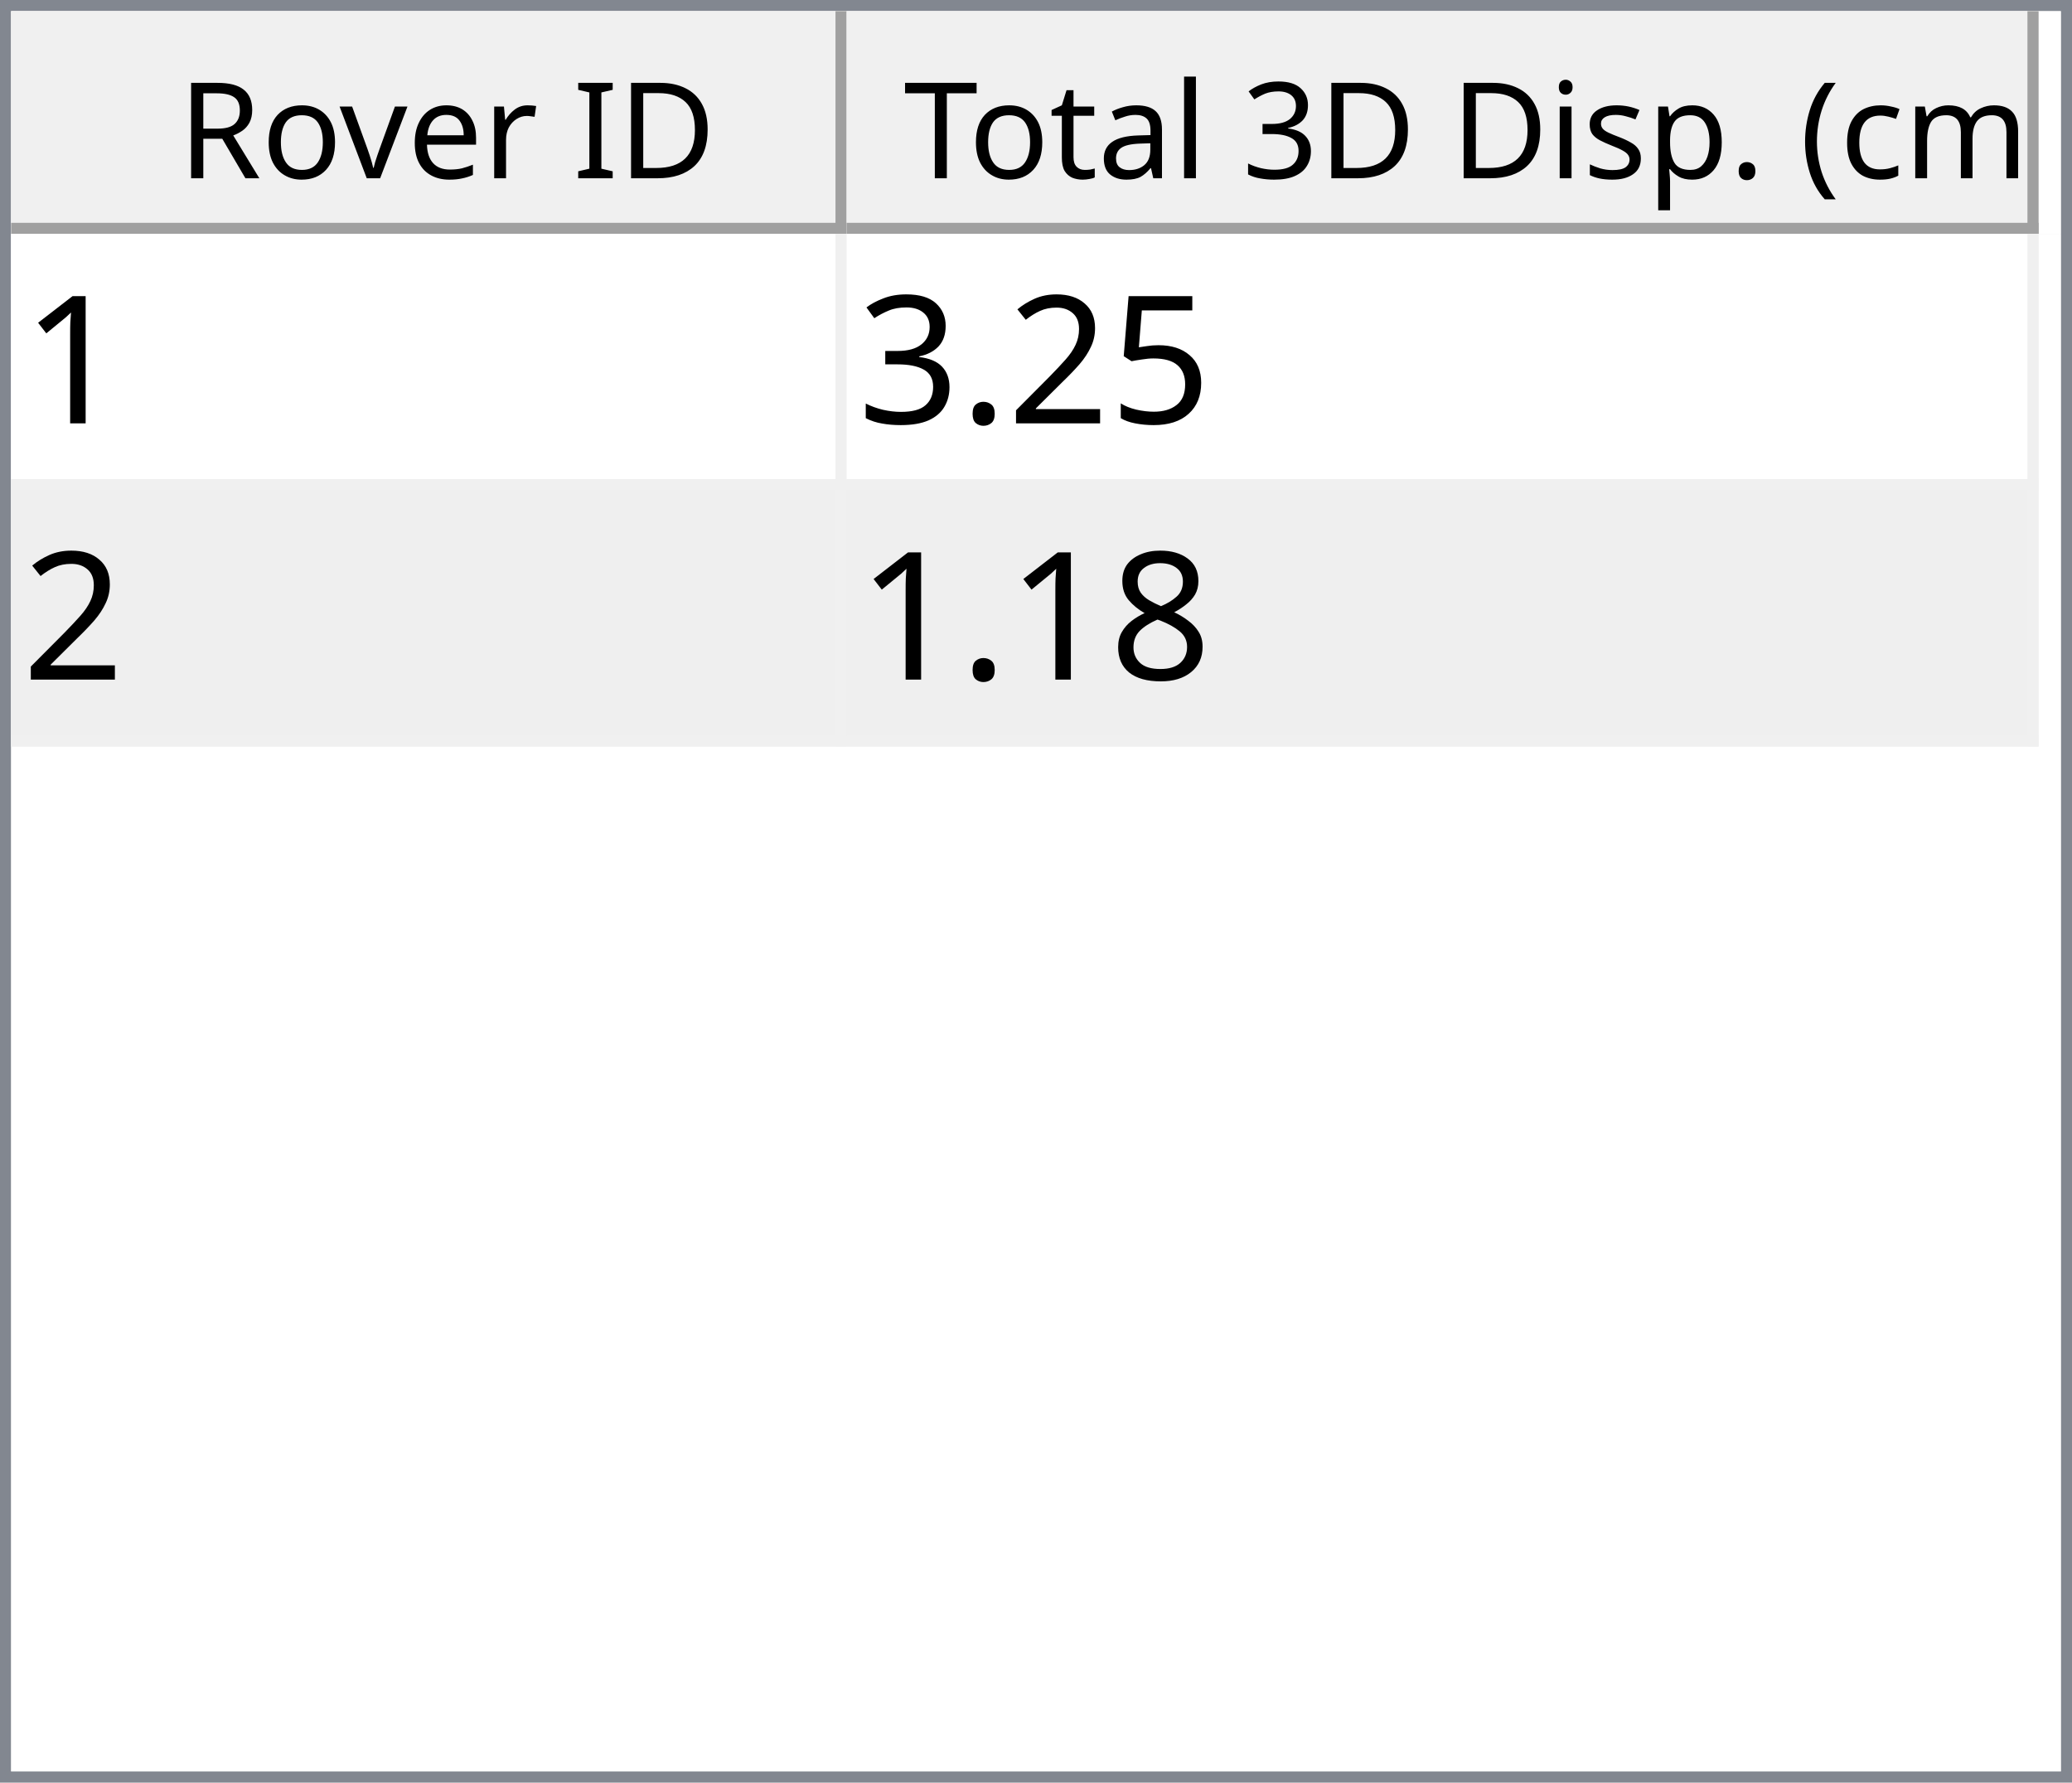
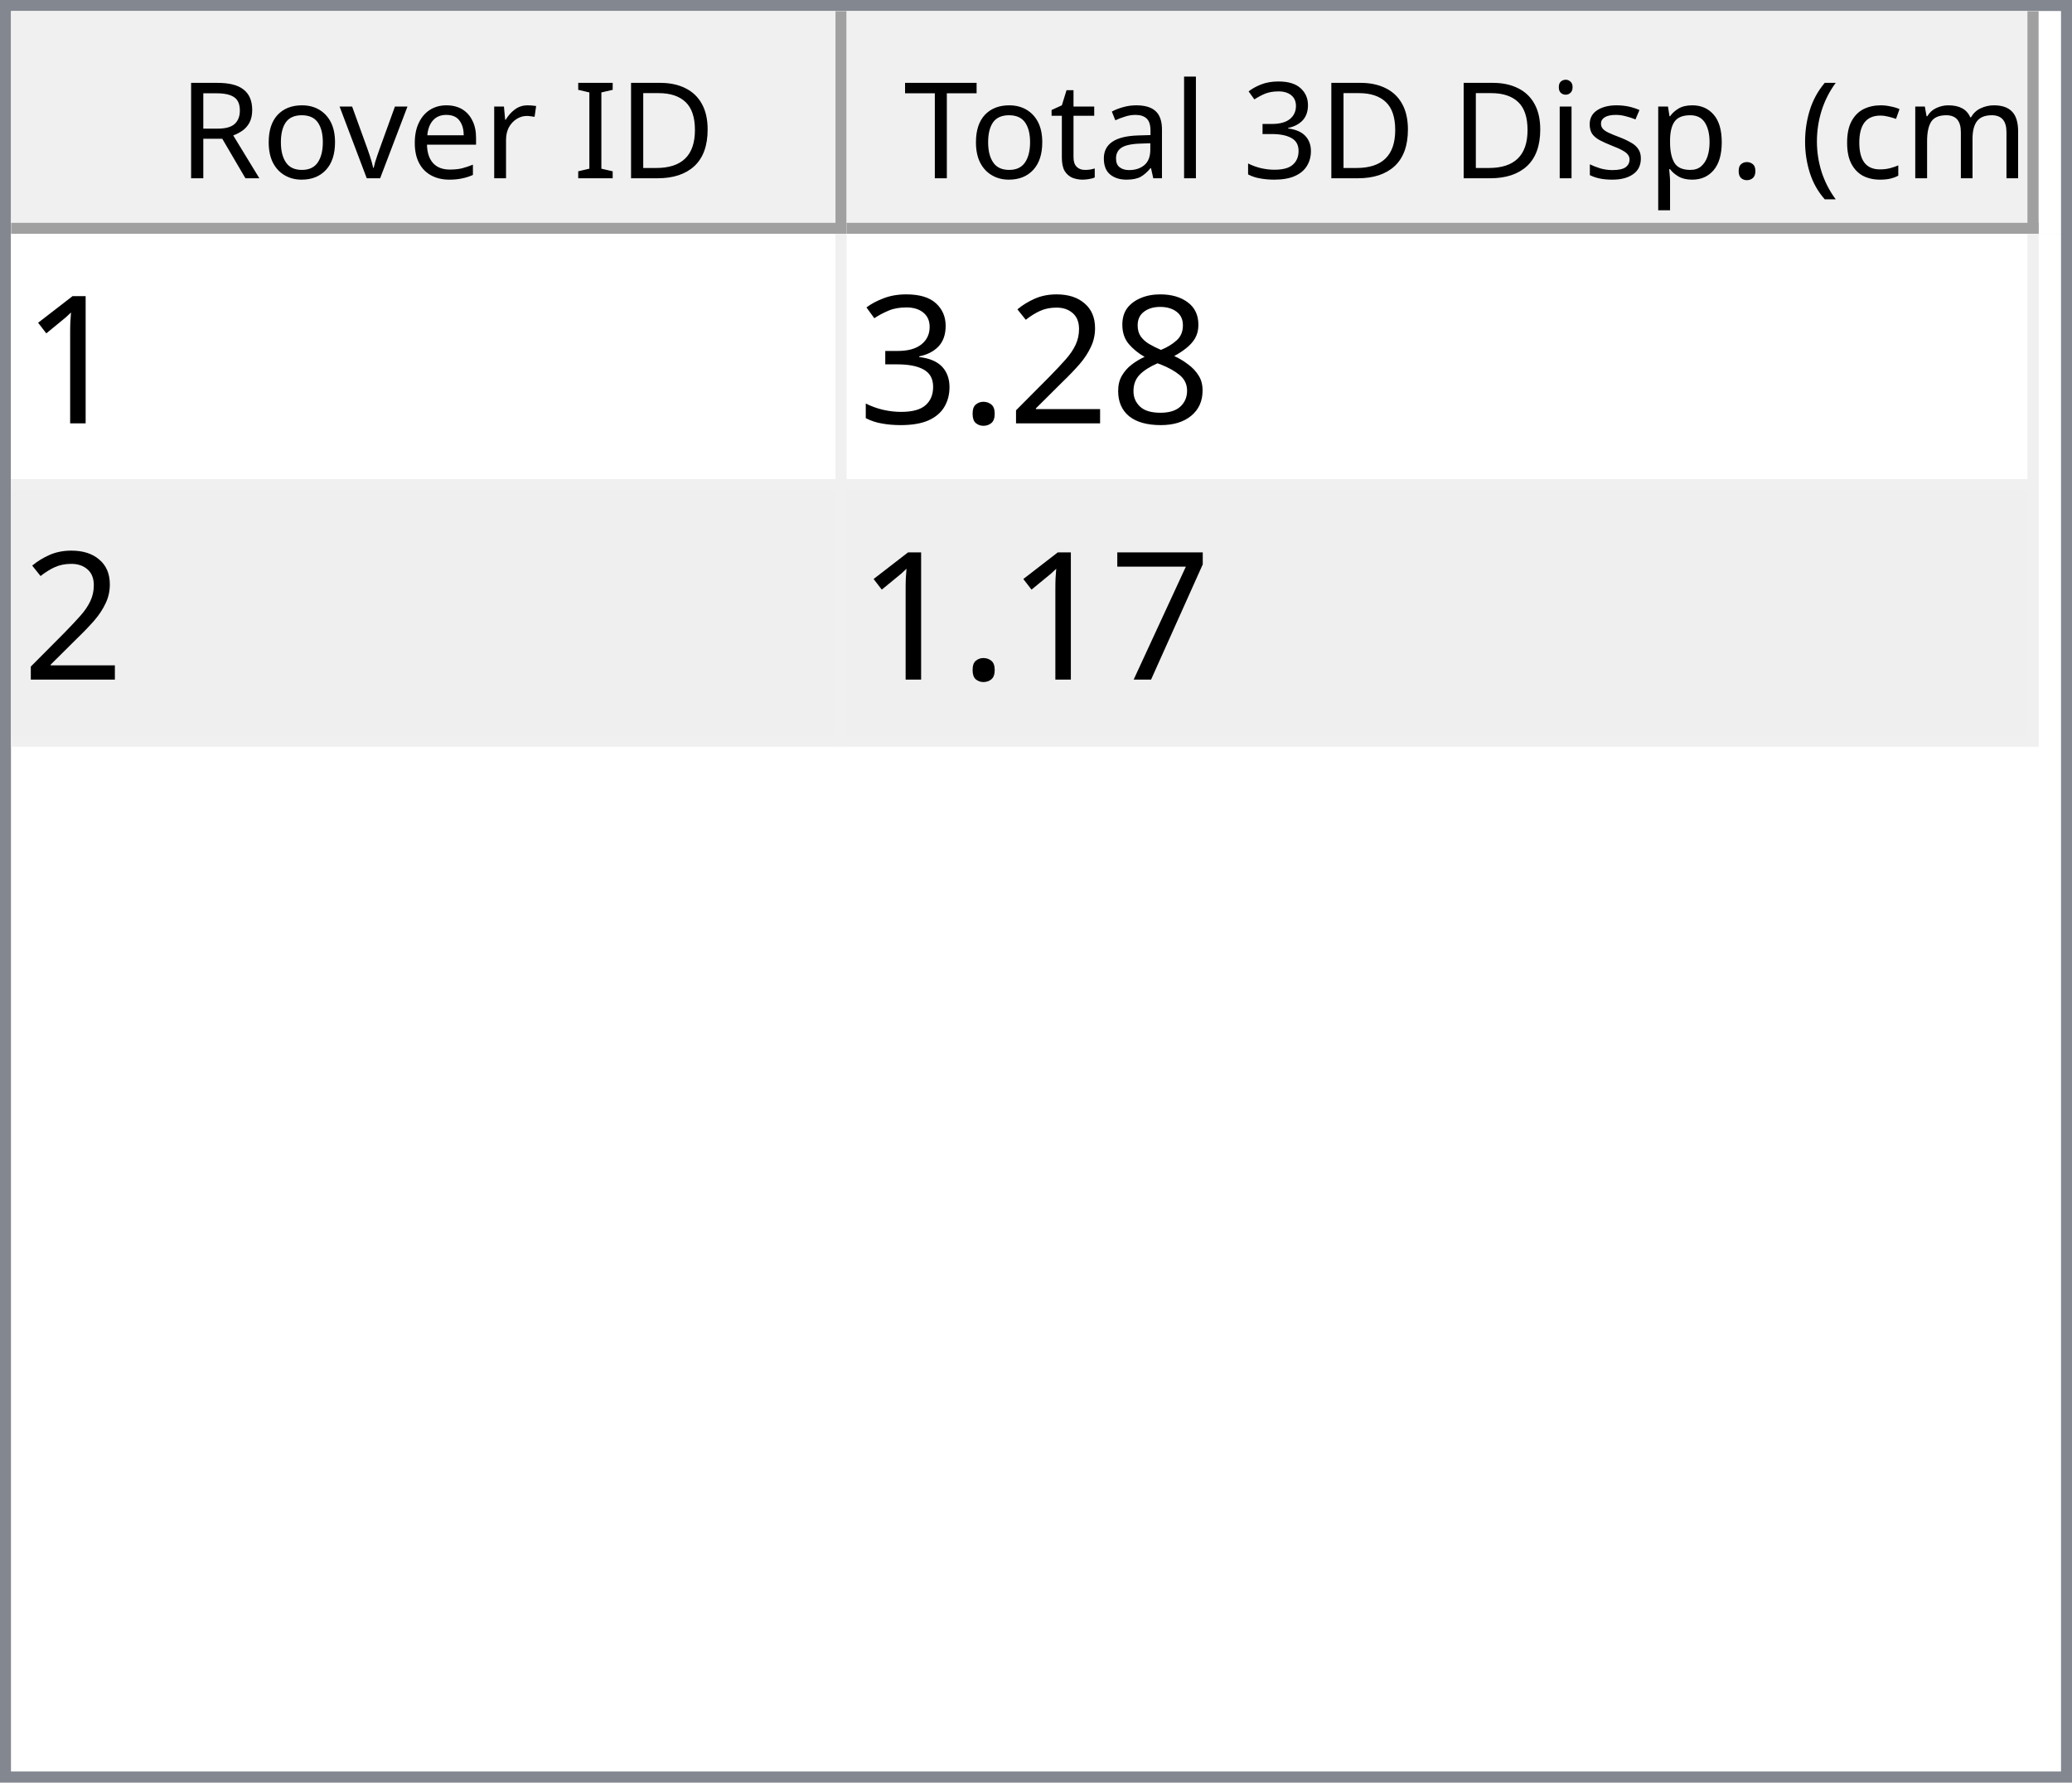
<svg xmlns="http://www.w3.org/2000/svg" style="fill-opacity:1; color-rendering:auto; color-interpolation:auto; text-rendering:auto; stroke:black; stroke-linecap:square; stroke-miterlimit:10; shape-rendering:auto; stroke-opacity:1; fill:black; stroke-dasharray:none; font-weight:normal; stroke-width:1; font-family:'Dialog'; font-style:normal; stroke-linejoin:miter; font-size:12px; stroke-dashoffset:0; image-rendering:auto;" width="186" height="160">
  <defs id="genericDefs" />
  <g>
    <defs id="defs1">
      <clipPath clipPathUnits="userSpaceOnUse" id="clipPath1">
        <path d="M0 0 L186 0 L186 160 L0 160 L0 0 Z" />
      </clipPath>
      <clipPath clipPathUnits="userSpaceOnUse" id="clipPath2">
        <path d="M0 0 L0 160 L186 160 L186 0 Z" />
      </clipPath>
      <clipPath clipPathUnits="userSpaceOnUse" id="clipPath3">
        <path d="M0 0 L0 20 L184 20 L184 0 Z" />
      </clipPath>
      <clipPath clipPathUnits="userSpaceOnUse" id="clipPath4">
        <path d="M0 0 L0 20 L75 20 L75 0 Z" />
      </clipPath>
      <clipPath clipPathUnits="userSpaceOnUse" id="clipPath5">
        <path d="M1 1 L1 19 L74 19 L74 1 Z" />
      </clipPath>
      <clipPath clipPathUnits="userSpaceOnUse" id="clipPath6">
        <path d="M0 0 L0 18 L73 18 L73 0 Z" />
      </clipPath>
      <clipPath clipPathUnits="userSpaceOnUse" id="clipPath7">
        <path d="M-0.5 -0.5 L-0.5 19.5 L74.5 19.5 L74.5 -0.5 Z" />
      </clipPath>
      <clipPath clipPathUnits="userSpaceOnUse" id="clipPath8">
        <path d="M0 0 L0 20 L107 20 L107 0 Z" />
      </clipPath>
      <clipPath clipPathUnits="userSpaceOnUse" id="clipPath9">
        <path d="M1 1 L1 19 L106 19 L106 1 Z" />
      </clipPath>
      <clipPath clipPathUnits="userSpaceOnUse" id="clipPath10">
        <path d="M0 0 L0 18 L105 18 L105 0 Z" />
      </clipPath>
      <clipPath clipPathUnits="userSpaceOnUse" id="clipPath11">
        <path d="M-0.5 -0.5 L-0.5 19.5 L106.5 19.5 L106.5 -0.5 Z" />
      </clipPath>
      <clipPath clipPathUnits="userSpaceOnUse" id="clipPath12">
        <path d="M0 0 L0 138 L184 138 L184 0 Z" />
      </clipPath>
      <clipPath clipPathUnits="userSpaceOnUse" id="clipPath13">
        <path d="M0 0 L0 46 L182 46 L182 0 Z" />
      </clipPath>
      <clipPath clipPathUnits="userSpaceOnUse" id="clipPath14">
        <path d="M-0.5 -0.5 L-0.5 45.5 L181.5 45.5 L181.5 -0.5 Z" />
      </clipPath>
      <clipPath clipPathUnits="userSpaceOnUse" id="clipPath15">
        <path d="M0 0 L0 22 L74 22 L74 0 Z" />
      </clipPath>
      <clipPath clipPathUnits="userSpaceOnUse" id="clipPath16">
        <path d="M0 0 L0 22 L106 22 L106 0 Z" />
      </clipPath>
      <font horiz-adv-x="64.551" id="font1">
        <font-face ascent="107.91" descent="25.098" units-per-em="100" style="font-style:normal; font-family:Segoe UI; font-weight:normal;" />
        <missing-glyph horiz-adv-x="64.551" d="M8.109 0 L8.109 68.266 L56.453 68.266 L56.453 0 L8.109 0 ZM15.328 7.234 L49.219 7.234 L49.219 61.031 L15.328 61.031 L15.328 7.234 Z" />
        <glyph unicode="D" horiz-adv-x="70.117" d="M9.188 0 L9.188 70.016 L28.516 70.016 Q65.531 70.016 65.531 35.891 Q65.531 19.672 55.25 9.836 Q44.969 0 27.734 0 L9.188 0 ZM17.391 62.594 L17.391 7.422 L27.828 7.422 Q41.609 7.422 49.273 14.797 Q56.938 22.172 56.938 35.688 Q56.938 62.594 28.328 62.594 L17.391 62.594 Z" />
        <glyph unicode="I" horiz-adv-x="26.611" d="M17.391 0 L9.188 0 L9.188 70.016 L17.391 70.016 L17.391 0 Z" />
        <glyph unicode=" " horiz-adv-x="27.393" d="" />
        <glyph unicode="r" horiz-adv-x="34.766" d="M34.188 41.891 Q32.078 43.5 28.125 43.5 Q23 43.5 19.555 38.672 Q16.109 33.844 16.109 25.484 L16.109 0 L8.109 0 L8.109 50 L16.109 50 L16.109 39.703 L16.312 39.703 Q18.016 44.969 21.531 47.922 Q25.047 50.875 29.391 50.875 Q32.516 50.875 34.188 50.203 L34.188 41.891 Z" />
        <glyph unicode="e" horiz-adv-x="52.295" d="M48.297 23 L12.984 23 Q13.188 14.656 17.484 10.109 Q21.781 5.562 29.297 5.562 Q37.75 5.562 44.828 11.141 L44.828 3.609 Q38.234 -1.172 27.391 -1.172 Q16.797 -1.172 10.742 5.641 Q4.688 12.453 4.688 24.812 Q4.688 36.469 11.305 43.82 Q17.922 51.172 27.734 51.172 Q37.547 51.172 42.922 44.828 Q48.297 38.484 48.297 27.203 L48.297 23 ZM40.094 29.781 Q40.047 36.719 36.75 40.578 Q33.453 44.438 27.594 44.438 Q21.922 44.438 17.969 40.383 Q14.016 36.328 13.094 29.781 L40.094 29.781 Z" />
        <glyph unicode="v" horiz-adv-x="47.9" d="M47.406 50 L27.484 0 L19.625 0 L0.688 50 L9.469 50 L22.172 13.672 Q23.578 9.672 23.922 6.688 L24.125 6.688 Q24.609 10.453 25.688 13.484 L38.969 50 L47.406 50 Z" />
        <glyph unicode="o" horiz-adv-x="58.594" d="M29 -1.172 Q17.922 -1.172 11.305 5.836 Q4.688 12.844 4.688 24.422 Q4.688 37.016 11.57 44.094 Q18.453 51.172 30.172 51.172 Q41.359 51.172 47.633 44.289 Q53.906 37.406 53.906 25.203 Q53.906 13.234 47.141 6.031 Q40.375 -1.172 29 -1.172 ZM29.594 44.438 Q21.875 44.438 17.383 39.188 Q12.891 33.938 12.891 24.703 Q12.891 15.828 17.43 10.695 Q21.969 5.562 29.594 5.562 Q37.359 5.562 41.531 10.594 Q45.703 15.625 45.703 24.906 Q45.703 34.281 41.531 39.359 Q37.359 44.438 29.594 44.438 Z" />
        <glyph unicode="R" horiz-adv-x="59.814" d="M59.375 0 L49.609 0 L37.891 19.625 Q36.281 22.359 34.766 24.289 Q33.25 26.219 31.664 27.438 Q30.078 28.656 28.25 29.219 Q26.422 29.781 24.125 29.781 L17.391 29.781 L17.391 0 L9.188 0 L9.188 70.016 L30.078 70.016 Q34.672 70.016 38.555 68.867 Q42.438 67.719 45.289 65.375 Q48.141 63.031 49.758 59.547 Q51.375 56.062 51.375 51.375 Q51.375 47.703 50.273 44.656 Q49.172 41.609 47.148 39.211 Q45.125 36.812 42.266 35.133 Q39.406 33.453 35.844 32.516 L35.844 32.328 Q37.594 31.547 38.891 30.547 Q40.188 29.547 41.359 28.18 Q42.531 26.812 43.68 25.078 Q44.828 23.344 46.234 21.047 L59.375 0 ZM17.391 62.594 L17.391 37.203 L28.516 37.203 Q31.594 37.203 34.203 38.133 Q36.812 39.062 38.719 40.797 Q40.625 42.531 41.703 45.047 Q42.781 47.562 42.781 50.688 Q42.781 56.297 39.141 59.445 Q35.5 62.594 28.609 62.594 L17.391 62.594 Z" />
        <glyph unicode=")" horiz-adv-x="30.176" d="M8.297 -15.922 L1.172 -15.922 Q16.406 2.344 16.406 26.812 Q16.406 51.469 1.078 70.016 L8.297 70.016 Q23.531 52.156 23.531 26.703 Q23.531 1.375 8.297 -15.922 Z" />
        <glyph unicode="m" horiz-adv-x="86.133" d="M79.109 0 L71.094 0 L71.094 28.719 Q71.094 37.016 68.531 40.727 Q65.969 44.438 59.906 44.438 Q54.781 44.438 51.195 39.75 Q47.609 35.062 47.609 28.516 L47.609 0 L39.594 0 L39.594 29.688 Q39.594 44.438 28.219 44.438 Q22.953 44.438 19.531 40.016 Q16.109 35.594 16.109 28.516 L16.109 0 L8.109 0 L8.109 50 L16.109 50 L16.109 42.094 L16.312 42.094 Q21.625 51.172 31.844 51.172 Q36.969 51.172 40.773 48.312 Q44.578 45.453 46 40.828 Q51.562 51.172 62.594 51.172 Q79.109 51.172 79.109 30.812 L79.109 0 Z" />
        <glyph unicode="c" horiz-adv-x="46.191" d="M42.188 2.297 Q36.422 -1.172 28.516 -1.172 Q17.828 -1.172 11.258 5.789 Q4.688 12.75 4.688 23.828 Q4.688 36.188 11.766 43.68 Q18.844 51.172 30.672 51.172 Q37.25 51.172 42.281 48.734 L42.281 40.531 Q36.719 44.438 30.375 44.438 Q22.703 44.438 17.797 38.945 Q12.891 33.453 12.891 24.516 Q12.891 15.719 17.508 10.641 Q22.125 5.562 29.891 5.562 Q36.422 5.562 42.188 9.906 L42.188 2.297 Z" />
        <glyph unicode="(" horiz-adv-x="30.176" d="M29.109 -15.922 L21.969 -15.922 Q6.844 1.375 6.844 26.703 Q6.844 52.156 21.969 70.016 L29.203 70.016 Q13.875 51.469 13.875 26.812 Q13.875 2.344 29.109 -15.922 Z" />
        <glyph unicode="." horiz-adv-x="21.68" d="M10.891 -1.078 Q8.641 -1.078 7.055 0.539 Q5.469 2.156 5.469 4.391 Q5.469 6.641 7.055 8.273 Q8.641 9.906 10.891 9.906 Q13.188 9.906 14.797 8.273 Q16.406 6.641 16.406 4.391 Q16.406 2.156 14.797 0.539 Q13.188 -1.078 10.891 -1.078 Z" />
        <glyph unicode="p" horiz-adv-x="58.789" d="M16.312 7.234 L16.109 7.234 L16.109 -23 L8.109 -23 L8.109 50 L16.109 50 L16.109 41.219 L16.312 41.219 Q22.219 51.172 33.594 51.172 Q43.266 51.172 48.688 44.461 Q54.109 37.75 54.109 26.469 Q54.109 13.922 48 6.375 Q41.891 -1.172 31.297 -1.172 Q21.578 -1.172 16.312 7.234 ZM16.109 27.391 L16.109 20.406 Q16.109 14.203 20.141 9.883 Q24.172 5.562 30.375 5.562 Q37.641 5.562 41.773 11.133 Q45.906 16.703 45.906 26.609 Q45.906 34.969 42.047 39.703 Q38.188 44.438 31.594 44.438 Q24.609 44.438 20.359 39.578 Q16.109 34.719 16.109 27.391 Z" />
        <glyph unicode="s" horiz-adv-x="42.432" d="M5.078 1.812 L5.078 10.406 Q11.625 5.562 19.484 5.562 Q30.031 5.562 30.031 12.594 Q30.031 14.594 29.125 15.992 Q28.219 17.391 26.68 18.461 Q25.141 19.531 23.07 20.383 Q21 21.234 18.609 22.172 Q15.281 23.484 12.766 24.828 Q10.25 26.172 8.57 27.859 Q6.891 29.547 6.031 31.695 Q5.172 33.844 5.172 36.719 Q5.172 40.234 6.789 42.945 Q8.406 45.656 11.086 47.484 Q13.766 49.312 17.211 50.242 Q20.656 51.172 24.312 51.172 Q30.812 51.172 35.938 48.922 L35.938 40.828 Q30.422 44.438 23.25 44.438 Q21 44.438 19.195 43.922 Q17.391 43.406 16.094 42.477 Q14.797 41.547 14.086 40.258 Q13.375 38.969 13.375 37.406 Q13.375 35.453 14.086 34.133 Q14.797 32.812 16.164 31.789 Q17.531 30.766 19.484 29.938 Q21.438 29.109 23.922 28.125 Q27.25 26.859 29.883 25.516 Q32.516 24.172 34.375 22.484 Q36.234 20.797 37.234 18.602 Q38.234 16.406 38.234 13.375 Q38.234 9.672 36.602 6.938 Q34.969 4.203 32.234 2.398 Q29.5 0.594 25.93 -0.289 Q22.359 -1.172 18.453 -1.172 Q10.75 -1.172 5.078 1.812 Z" />
        <glyph unicode="i" horiz-adv-x="24.219" d="M12.203 62.703 Q10.062 62.703 8.547 64.164 Q7.031 65.625 7.031 67.875 Q7.031 70.125 8.547 71.609 Q10.062 73.094 12.203 73.094 Q14.406 73.094 15.945 71.609 Q17.484 70.125 17.484 67.875 Q17.484 65.719 15.945 64.211 Q14.406 62.703 12.203 62.703 ZM16.109 0 L8.109 0 L8.109 50 L16.109 50 L16.109 0 Z" />
        <glyph unicode="3" horiz-adv-x="53.906" d="M46.531 19.828 Q46.531 15.094 44.75 11.211 Q42.969 7.328 39.719 4.57 Q36.469 1.812 31.93 0.297 Q27.391 -1.219 21.922 -1.219 Q11.922 -1.219 6 2.594 L6 11.188 Q13.094 5.609 22.219 5.609 Q25.875 5.609 28.828 6.539 Q31.781 7.469 33.906 9.227 Q36.031 10.984 37.18 13.477 Q38.328 15.969 38.328 19.094 Q38.328 32.812 18.797 32.812 L12.984 32.812 L12.984 39.594 L18.5 39.594 Q35.797 39.594 35.797 52.484 Q35.797 64.406 22.609 64.406 Q15.188 64.406 8.688 59.422 L8.688 67.188 Q15.375 71.188 24.609 71.188 Q29 71.188 32.57 69.969 Q36.141 68.75 38.68 66.555 Q41.219 64.359 42.609 61.281 Q44 58.203 44 54.5 Q44 40.672 30.031 36.719 L30.031 36.531 Q33.594 36.141 36.625 34.797 Q39.656 33.453 41.852 31.305 Q44.047 29.156 45.289 26.25 Q46.531 23.344 46.531 19.828 Z" />
        <glyph unicode="l" horiz-adv-x="24.219" d="M16.109 0 L8.109 0 L8.109 74.031 L16.109 74.031 L16.109 0 Z" />
        <glyph unicode="a" horiz-adv-x="50.879" d="M43.891 0 L35.891 0 L35.891 7.812 L35.688 7.812 Q30.469 -1.172 20.312 -1.172 Q12.844 -1.172 8.617 2.781 Q4.391 6.734 4.391 13.281 Q4.391 27.297 20.906 29.594 L35.891 31.688 Q35.891 44.438 25.594 44.438 Q16.547 44.438 9.281 38.281 L9.281 46.484 Q16.656 51.172 26.266 51.172 Q43.891 51.172 43.891 32.516 L43.891 0 ZM35.891 25.297 L23.828 23.641 Q18.266 22.859 15.43 20.875 Q12.594 18.891 12.594 13.875 Q12.594 10.203 15.211 7.883 Q17.828 5.562 22.172 5.562 Q28.125 5.562 32.008 9.742 Q35.891 13.922 35.891 20.312 L35.891 25.297 Z" />
        <glyph unicode="t" horiz-adv-x="33.887" d="M31.297 0.484 Q28.469 -1.078 23.828 -1.078 Q10.688 -1.078 10.688 13.578 L10.688 43.172 L2.094 43.172 L2.094 50 L10.688 50 L10.688 62.203 L18.703 64.797 L18.703 50 L31.297 50 L31.297 43.172 L18.703 43.172 L18.703 14.984 Q18.703 9.969 20.414 7.82 Q22.125 5.672 26.078 5.672 Q29.109 5.672 31.297 7.328 L31.297 0.484 Z" />
        <glyph unicode="T" horiz-adv-x="52.393" d="M50.594 62.594 L30.375 62.594 L30.375 0 L22.172 0 L22.172 62.594 L2 62.594 L2 70.016 L50.594 70.016 L50.594 62.594 Z" />
      </font>
      <font horiz-adv-x="75.0" id="font2">
        <font-face ascent="100.537" descent="21.973" units-per-em="100" style="font-style:normal; font-family:sans-serif; font-weight:normal;" />
        <missing-glyph horiz-adv-x="75.0" d="M12.5 0 L12.5 62.5 L62.5 62.5 L62.5 0 L12.5 0 ZM14.062 1.562 L60.938 1.562 L60.938 60.938 L14.062 60.938 L14.062 1.562 Z" />
        <glyph unicode="1" horiz-adv-x="55.615" d="M37.25 0 L28.469 0 L28.469 56 Q25.297 52.984 20.141 49.953 Q14.984 46.922 10.891 45.406 L10.891 53.906 Q18.266 57.375 23.781 62.305 Q29.297 67.234 31.594 71.875 L37.25 71.875 L37.25 0 Z" />
-         <glyph unicode="5" horiz-adv-x="55.615" d="M4.156 18.75 L13.375 19.531 Q14.406 12.797 18.141 9.398 Q21.875 6 27.156 6 Q33.5 6 37.891 10.789 Q42.281 15.578 42.281 23.484 Q42.281 31 38.062 35.352 Q33.844 39.703 27 39.703 Q22.75 39.703 19.336 37.773 Q15.922 35.844 13.969 32.766 L5.719 33.844 L12.641 70.609 L48.25 70.609 L48.25 62.203 L19.672 62.203 L15.828 42.969 Q22.266 47.469 29.344 47.469 Q38.719 47.469 45.164 40.969 Q51.609 34.469 51.609 24.266 Q51.609 14.547 45.953 7.469 Q39.062 -1.219 27.156 -1.219 Q17.391 -1.219 11.211 4.25 Q5.031 9.719 4.156 18.75 Z" />
+         <glyph unicode="8" horiz-adv-x="55.615" d="M17.672 38.812 Q12.203 40.828 9.57 44.539 Q6.938 48.25 6.938 53.422 Q6.938 61.234 12.555 66.555 Q18.172 71.875 27.484 71.875 Q36.859 71.875 42.578 66.43 Q48.297 60.984 48.297 53.172 Q48.297 48.188 45.68 44.508 Q43.062 40.828 37.75 38.812 Q44.344 36.672 47.781 31.883 Q51.219 27.094 51.219 20.453 Q51.219 11.281 44.727 5.031 Q38.234 -1.219 27.641 -1.219 Q17.047 -1.219 10.547 5.055 Q4.047 11.328 4.047 20.703 Q4.047 27.688 7.594 32.398 Q11.141 37.109 17.672 38.812 ZM15.922 53.719 Q15.922 48.641 19.195 45.414 Q22.469 42.188 27.688 42.188 Q32.766 42.188 36.016 45.383 Q39.266 48.578 39.266 53.219 Q39.266 58.062 35.914 61.359 Q32.562 64.656 27.594 64.656 Q22.562 64.656 19.242 61.43 Q15.922 58.203 15.922 53.719 ZM13.094 20.656 Q13.094 16.891 14.875 13.375 Q16.656 9.859 20.172 7.93 Q23.688 6 27.734 6 Q34.031 6 38.133 10.055 Q42.234 14.109 42.234 20.359 Q42.234 26.703 38.016 30.859 Q33.797 35.016 27.438 35.016 Q21.234 35.016 17.164 30.914 Q13.094 26.812 13.094 20.656 Z" />
        <glyph unicode="2" horiz-adv-x="55.615" d="M50.344 8.453 L50.344 0 L3.031 0 Q2.938 3.172 4.047 6.109 Q5.859 10.938 9.836 15.625 Q13.812 20.312 21.344 26.469 Q33.016 36.031 37.117 41.625 Q41.219 47.219 41.219 52.203 Q41.219 57.422 37.477 61.008 Q33.734 64.594 27.734 64.594 Q21.391 64.594 17.578 60.789 Q13.766 56.984 13.719 50.25 L4.688 51.172 Q5.609 61.281 11.664 66.578 Q17.719 71.875 27.938 71.875 Q38.234 71.875 44.242 66.164 Q50.25 60.453 50.25 52 Q50.25 47.703 48.492 43.555 Q46.734 39.406 42.656 34.812 Q38.578 30.219 29.109 22.219 Q21.188 15.578 18.945 13.211 Q16.703 10.844 15.234 8.453 L50.344 8.453 Z" />
        <glyph unicode="." horiz-adv-x="27.783" d="M9.078 0 L9.078 10.016 L19.094 10.016 L19.094 0 L9.078 0 Z" />
        <glyph unicode="3" horiz-adv-x="55.615" d="M4.203 18.891 L12.984 20.062 Q14.5 12.594 18.141 9.297 Q21.781 6 27 6 Q33.203 6 37.477 10.297 Q41.75 14.594 41.75 20.953 Q41.75 27 37.797 30.93 Q33.844 34.859 27.734 34.859 Q25.25 34.859 21.531 33.891 L22.516 41.609 Q23.391 41.5 23.922 41.5 Q29.547 41.5 34.039 44.43 Q38.531 47.359 38.531 53.469 Q38.531 58.297 35.258 61.477 Q31.984 64.656 26.812 64.656 Q21.688 64.656 18.266 61.43 Q14.844 58.203 13.875 51.766 L5.078 53.328 Q6.688 62.156 12.398 67.016 Q18.109 71.875 26.609 71.875 Q32.469 71.875 37.398 69.359 Q42.328 66.844 44.945 62.5 Q47.562 58.156 47.562 53.266 Q47.562 48.641 45.07 44.828 Q42.578 41.016 37.703 38.766 Q44.047 37.312 47.562 32.695 Q51.078 28.078 51.078 21.141 Q51.078 11.766 44.242 5.25 Q37.406 -1.266 26.953 -1.266 Q17.531 -1.266 11.305 4.352 Q5.078 9.969 4.203 18.891 Z" />
-         <glyph unicode="8" horiz-adv-x="55.615" d="M17.672 38.812 Q12.203 40.828 9.57 44.539 Q6.938 48.25 6.938 53.422 Q6.938 61.234 12.555 66.555 Q18.172 71.875 27.484 71.875 Q36.859 71.875 42.578 66.43 Q48.297 60.984 48.297 53.172 Q48.297 48.188 45.68 44.508 Q43.062 40.828 37.75 38.812 Q44.344 36.672 47.781 31.883 Q51.219 27.094 51.219 20.453 Q51.219 11.281 44.727 5.031 Q38.234 -1.219 27.641 -1.219 Q17.047 -1.219 10.547 5.055 Q4.047 11.328 4.047 20.703 Q4.047 27.688 7.594 32.398 Q11.141 37.109 17.672 38.812 ZM15.922 53.719 Q15.922 48.641 19.195 45.414 Q22.469 42.188 27.688 42.188 Q32.766 42.188 36.016 45.383 Q39.266 48.578 39.266 53.219 Q39.266 58.062 35.914 61.359 Q32.562 64.656 27.594 64.656 Q22.562 64.656 19.242 61.43 Q15.922 58.203 15.922 53.719 ZM13.094 20.656 Q13.094 16.891 14.875 13.375 Q16.656 9.859 20.172 7.93 Q23.688 6 27.734 6 Q34.031 6 38.133 10.055 Q42.234 14.109 42.234 20.359 Q42.234 26.703 38.016 30.859 Q33.797 35.016 27.438 35.016 Q21.234 35.016 17.164 30.914 Q13.094 26.812 13.094 20.656 Z" />
+         <glyph unicode="7" horiz-adv-x="55.615" d="M4.734 62.203 L4.734 70.656 L51.078 70.656 L51.078 63.812 Q44.234 56.547 37.523 44.484 Q30.812 32.422 27.156 19.672 Q24.516 10.688 23.781 0 L14.75 0 Q14.891 8.453 18.062 20.414 Q21.234 32.375 27.172 43.484 Q33.109 54.594 39.797 62.203 L4.734 62.203 Z" />
      </font>
    </defs>
    <g style="fill:white; stroke:white;">
      <rect x="0" y="0" width="186" style="clip-path:url(#clipPath1); stroke:none;" height="160" />
    </g>
    <g style="fill:white; text-rendering:optimizeSpeed; color-rendering:optimizeSpeed; image-rendering:optimizeSpeed; shape-rendering:crispEdges; stroke:white; color-interpolation:sRGB;">
      <rect x="0" width="186" height="160" y="0" style="stroke:none;" />
      <path style="stroke:none;" d="M0 160 L186 160 L186 0 L0 0 Z" />
    </g>
    <g style="fill:rgb(240,240,240); font-family:'Segoe UI'; stroke:rgb(240,240,240);">
      <rect x="0" y="0" width="186" style="clip-path:url(#clipPath2); stroke:none;" height="160" />
    </g>
    <g style="fill:rgb(130,135,144); font-family:'Segoe UI'; stroke:rgb(130,135,144);">
      <path d="M0 0 L186 0 L186 160 L0 160 L0 0 ZM1 1 L185 1 L185 159 L1 159 L1 1 Z" style="fill-rule:evenodd; clip-path:url(#clipPath2); stroke:none;" />
    </g>
    <g style="fill:white; font-family:'Segoe UI'; stroke:white;" transform="translate(1,1)">
      <rect x="0" y="0" width="184" style="clip-path:url(#clipPath3); stroke:none;" height="20" />
    </g>
    <g style="fill:rgb(240,240,240); font-family:'Segoe UI'; stroke:rgb(240,240,240);" transform="translate(1,1)">
      <rect x="0" y="0" width="75" style="clip-path:url(#clipPath4); stroke:none;" height="20" />
    </g>
    <g style="font-family:'Segoe UI';" transform="translate(2,2)">
      <text x="14" xml:space="preserve" y="14" style="clip-path:url(#clipPath6); stroke:none;">Rover ID</text>
    </g>
    <g style="fill:rgb(160,160,160); font-family:'Segoe UI'; stroke:rgb(160,160,160); stroke-linejoin:bevel;" transform="translate(1.5,1.5)">
      <line x1="74" x2="74" y1="0" style="fill:none; clip-path:url(#clipPath7);" y2="19" />
    </g>
    <g style="fill:rgb(160,160,160); font-family:'Segoe UI'; stroke:rgb(160,160,160); stroke-linejoin:bevel;" transform="matrix(1,0,0,1,1,1) translate(0.5,0.5)">
      <line x1="0" x2="74" y1="19" style="fill:none; clip-path:url(#clipPath7);" y2="19" />
    </g>
    <g style="fill:rgb(240,240,240); font-family:'Segoe UI'; stroke:rgb(240,240,240);" transform="translate(76,1)">
      <rect x="0" y="0" width="107" style="clip-path:url(#clipPath8); stroke:none;" height="20" />
    </g>
    <g style="font-family:'Segoe UI';" transform="translate(77,2)">
      <text x="1" xml:space="preserve" y="14" style="clip-path:url(#clipPath10); stroke:none;"> Total 3D Disp. (cm)</text>
    </g>
    <g style="fill:rgb(160,160,160); font-family:'Segoe UI'; stroke:rgb(160,160,160); stroke-linejoin:bevel;" transform="translate(76.5,1.5)">
      <line x1="106" x2="106" y1="0" style="fill:none; clip-path:url(#clipPath11);" y2="19" />
    </g>
    <g style="fill:rgb(160,160,160); font-family:'Segoe UI'; stroke:rgb(160,160,160); stroke-linejoin:bevel;" transform="matrix(1,0,0,1,76,1) translate(0.5,0.5)">
      <line x1="0" x2="106" y1="19" style="fill:none; clip-path:url(#clipPath11);" y2="19" />
    </g>
    <g style="fill:white; font-family:'Segoe UI'; stroke:white;" transform="translate(1,21)">
      <rect x="0" y="0" width="184" style="clip-path:url(#clipPath12); stroke:none;" height="138" />
    </g>
    <g style="fill:rgb(240,240,240); font-size:16px; font-family:sans-serif; stroke:rgb(240,240,240);" transform="translate(1,21)">
      <rect x="0" y="0" width="182" style="clip-path:url(#clipPath13); stroke:none;" height="46" />
      <line transform="translate(0.5,0.5)" x1="0" x2="181" y1="22" style="clip-path:url(#clipPath14); fill:none; stroke-linejoin:bevel;" y2="22" />
    </g>
    <g transform="matrix(1,0,0,1,1,21) translate(0.5,0.5)" style="fill:rgb(240,240,240); font-size:16px; font-family:sans-serif; stroke:rgb(240,240,240); stroke-linejoin:bevel;">
      <line x1="0" x2="181" y1="45" style="fill:none; clip-path:url(#clipPath14);" y2="45" />
    </g>
    <g transform="matrix(1,0,0,1,1,21) translate(0.5,0.5)" style="fill:rgb(240,240,240); font-size:16px; font-family:sans-serif; stroke:rgb(240,240,240); stroke-linejoin:bevel;">
      <line x1="74" x2="74" y1="0" style="fill:none; clip-path:url(#clipPath14);" y2="45" />
    </g>
    <g transform="matrix(1,0,0,1,1,21) translate(0.5,0.5)" style="fill:rgb(240,240,240); font-size:16px; font-family:sans-serif; stroke:rgb(240,240,240); stroke-linejoin:bevel;">
      <line x1="181" x2="181" y1="0" style="fill:none; clip-path:url(#clipPath14);" y2="45" />
    </g>
    <g style="fill:white; font-size:16px; font-family:sans-serif; stroke:white;" transform="matrix(1,0,0,1,1,21)">
      <rect x="0" y="0" width="74" style="clip-path:url(#clipPath15); stroke:none;" height="22" />
      <text x="1" y="17" style="fill:black; clip-path:url(#clipPath15); stroke:none;" xml:space="preserve">1</text>
    </g>
    <g style="fill:white; font-size:16px; font-family:sans-serif; stroke:white;" transform="matrix(1,0,0,1,1,21) translate(75,0)">
      <rect x="0" y="0" width="106" style="clip-path:url(#clipPath16); stroke:none;" height="22" />
-       <text x="1" y="17" style="fill:black; clip-path:url(#clipPath16); stroke:none;" xml:space="preserve">3.25</text>
+       <text x="1" y="17" style="fill:black; clip-path:url(#clipPath16); stroke:none;" xml:space="preserve">3.28</text>
    </g>
    <g style="fill:rgb(239,239,239); font-size:16px; font-family:sans-serif; stroke:rgb(239,239,239);" transform="matrix(1,0,0,1,1,21) translate(0,23)">
      <rect x="0" y="0" width="74" style="clip-path:url(#clipPath15); stroke:none;" height="22" />
      <text x="1" y="17" style="fill:black; clip-path:url(#clipPath15); stroke:none;" xml:space="preserve">2</text>
    </g>
    <g style="fill:rgb(239,239,239); font-size:16px; font-family:sans-serif; stroke:rgb(239,239,239);" transform="matrix(1,0,0,1,1,21) translate(75,23)">
      <rect x="0" y="0" width="106" style="clip-path:url(#clipPath16); stroke:none;" height="22" />
-       <text x="1" y="17" style="fill:black; clip-path:url(#clipPath16); stroke:none;" xml:space="preserve">1.18</text>
+       <text x="1" y="17" style="fill:black; clip-path:url(#clipPath16); stroke:none;" xml:space="preserve">1.17</text>
    </g>
  </g>
</svg>
